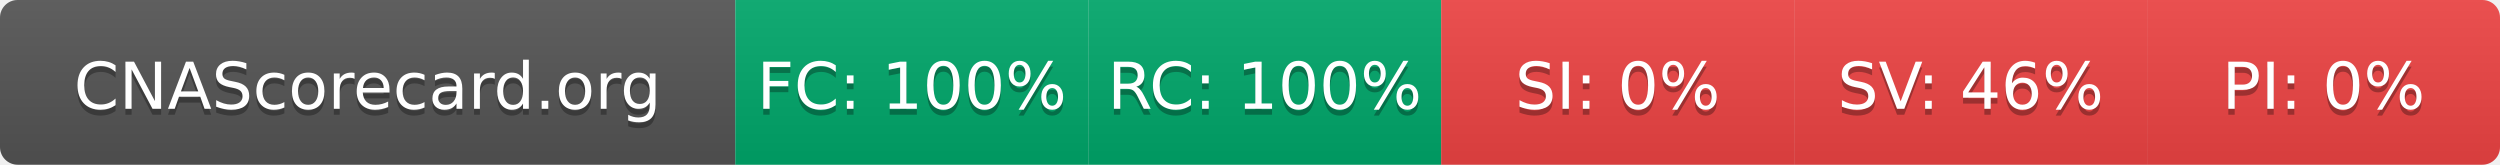
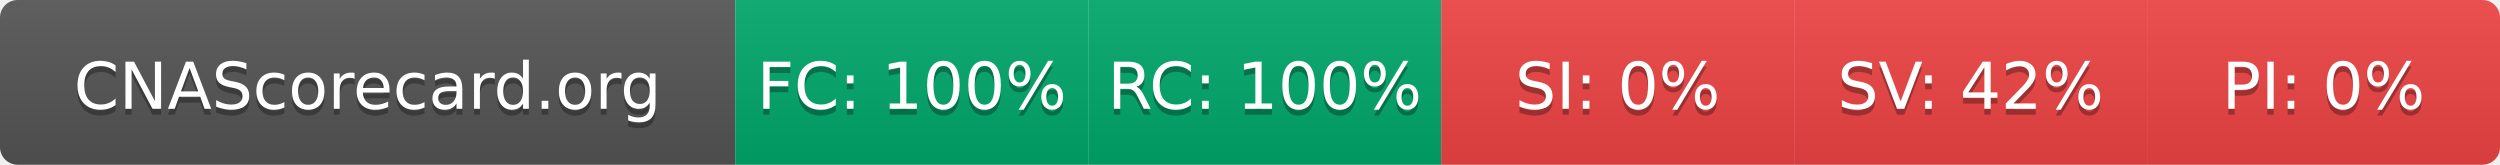
- <svg xmlns="http://www.w3.org/2000/svg" width="425" height="28" role="img" aria-label="CNAScorecard.org: FC:100% RC:100% SI:0% SV:46% PI:0%">
+ <svg xmlns="http://www.w3.org/2000/svg" width="425" height="28" role="img" aria-label="CNAScorecard.org: FC:100% RC:100% SI:0% SV:42% PI:0%">
  <linearGradient id="s" x2="0" y2="100%">
    <stop offset="0" stop-color="#bbb" stop-opacity=".1" />
    <stop offset="1" stop-opacity=".1" />
  </linearGradient>
  <clipPath id="r">
    <rect width="425" height="28" rx="3" fill="#fff" />
  </clipPath>
  <g clip-path="url(#r)">
    <rect width="125" height="28" fill="#555" />
    <rect x="125" width="60" height="28" fill="#00A86B" />
    <rect x="185" width="60" height="28" fill="#00A86B" />
    <rect x="245" width="60" height="28" fill="#EF4444" />
    <rect x="305" width="60" height="28" fill="#EF4444" />
    <rect x="365" width="60" height="28" fill="#EF4444" />
    <rect width="425" height="28" fill="url(#s)" />
  </g>
  <g fill="#fff" text-anchor="middle" font-family="Verdana,Geneva,DejaVu Sans,sans-serif" text-rendering="geometricPrecision" font-size="110">
    <text aria-hidden="true" x="625" y="195" fill="#010101" fill-opacity=".3" transform="scale(.1)" textLength="1050">CNAScorecard.org</text>
    <text x="625" y="185" transform="scale(.1)" fill="#fff" textLength="1050">CNAScorecard.org</text>
    <text aria-hidden="true" x="1550" y="195" fill="#010101" fill-opacity=".3" transform="scale(.1)" textLength="440">FC: 100%</text>
    <text x="1550" y="185" transform="scale(.1)" fill="#fff" textLength="440">FC: 100%</text>
    <text aria-hidden="true" x="2150" y="195" fill="#010101" fill-opacity=".3" transform="scale(.1)" textLength="440">RC: 100%</text>
    <text x="2150" y="185" transform="scale(.1)" fill="#fff" textLength="440">RC: 100%</text>
    <text aria-hidden="true" x="2750" y="195" fill="#010101" fill-opacity=".3" transform="scale(.1)" textLength="330">SI: 0%</text>
    <text x="2750" y="185" transform="scale(.1)" fill="#fff" textLength="330">SI: 0%</text>
-     <text aria-hidden="true" x="3350" y="195" fill="#010101" fill-opacity=".3" transform="scale(.1)" textLength="385">SV: 46%</text>
-     <text x="3350" y="185" transform="scale(.1)" fill="#fff" textLength="385">SV: 46%</text>
+     <text aria-hidden="true" x="3350" y="195" fill="#010101" fill-opacity=".3" transform="scale(.1)" textLength="385">SV: 42%</text>
+     <text x="3350" y="185" transform="scale(.1)" fill="#fff" textLength="385">SV: 42%</text>
    <text aria-hidden="true" x="3950" y="195" fill="#010101" fill-opacity=".3" transform="scale(.1)" textLength="330">PI: 0%</text>
    <text x="3950" y="185" transform="scale(.1)" fill="#fff" textLength="330">PI: 0%</text>
  </g>
</svg>
